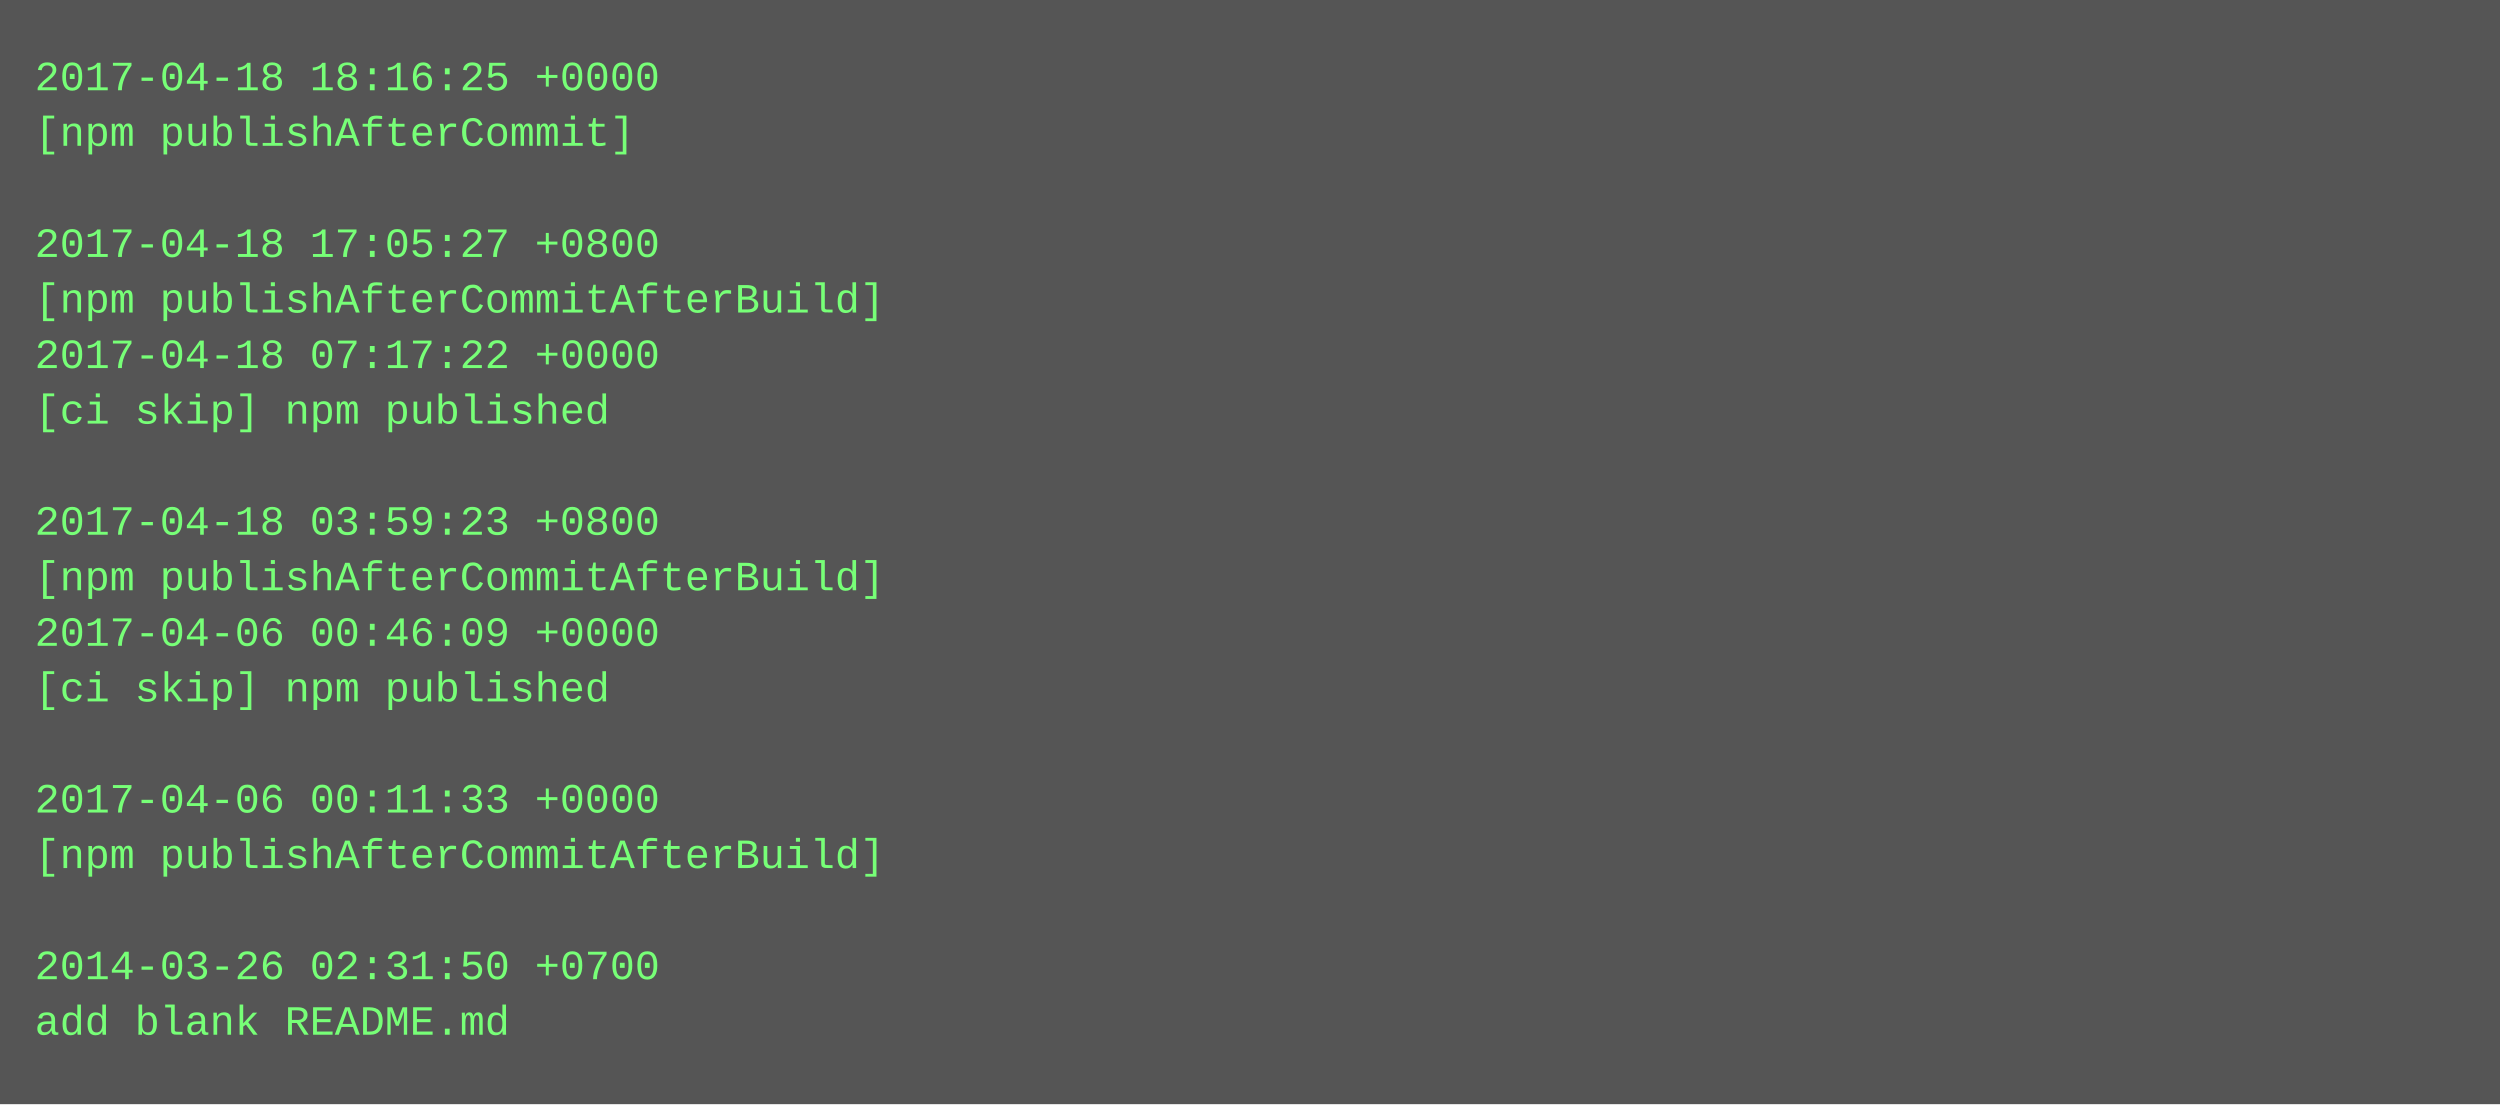
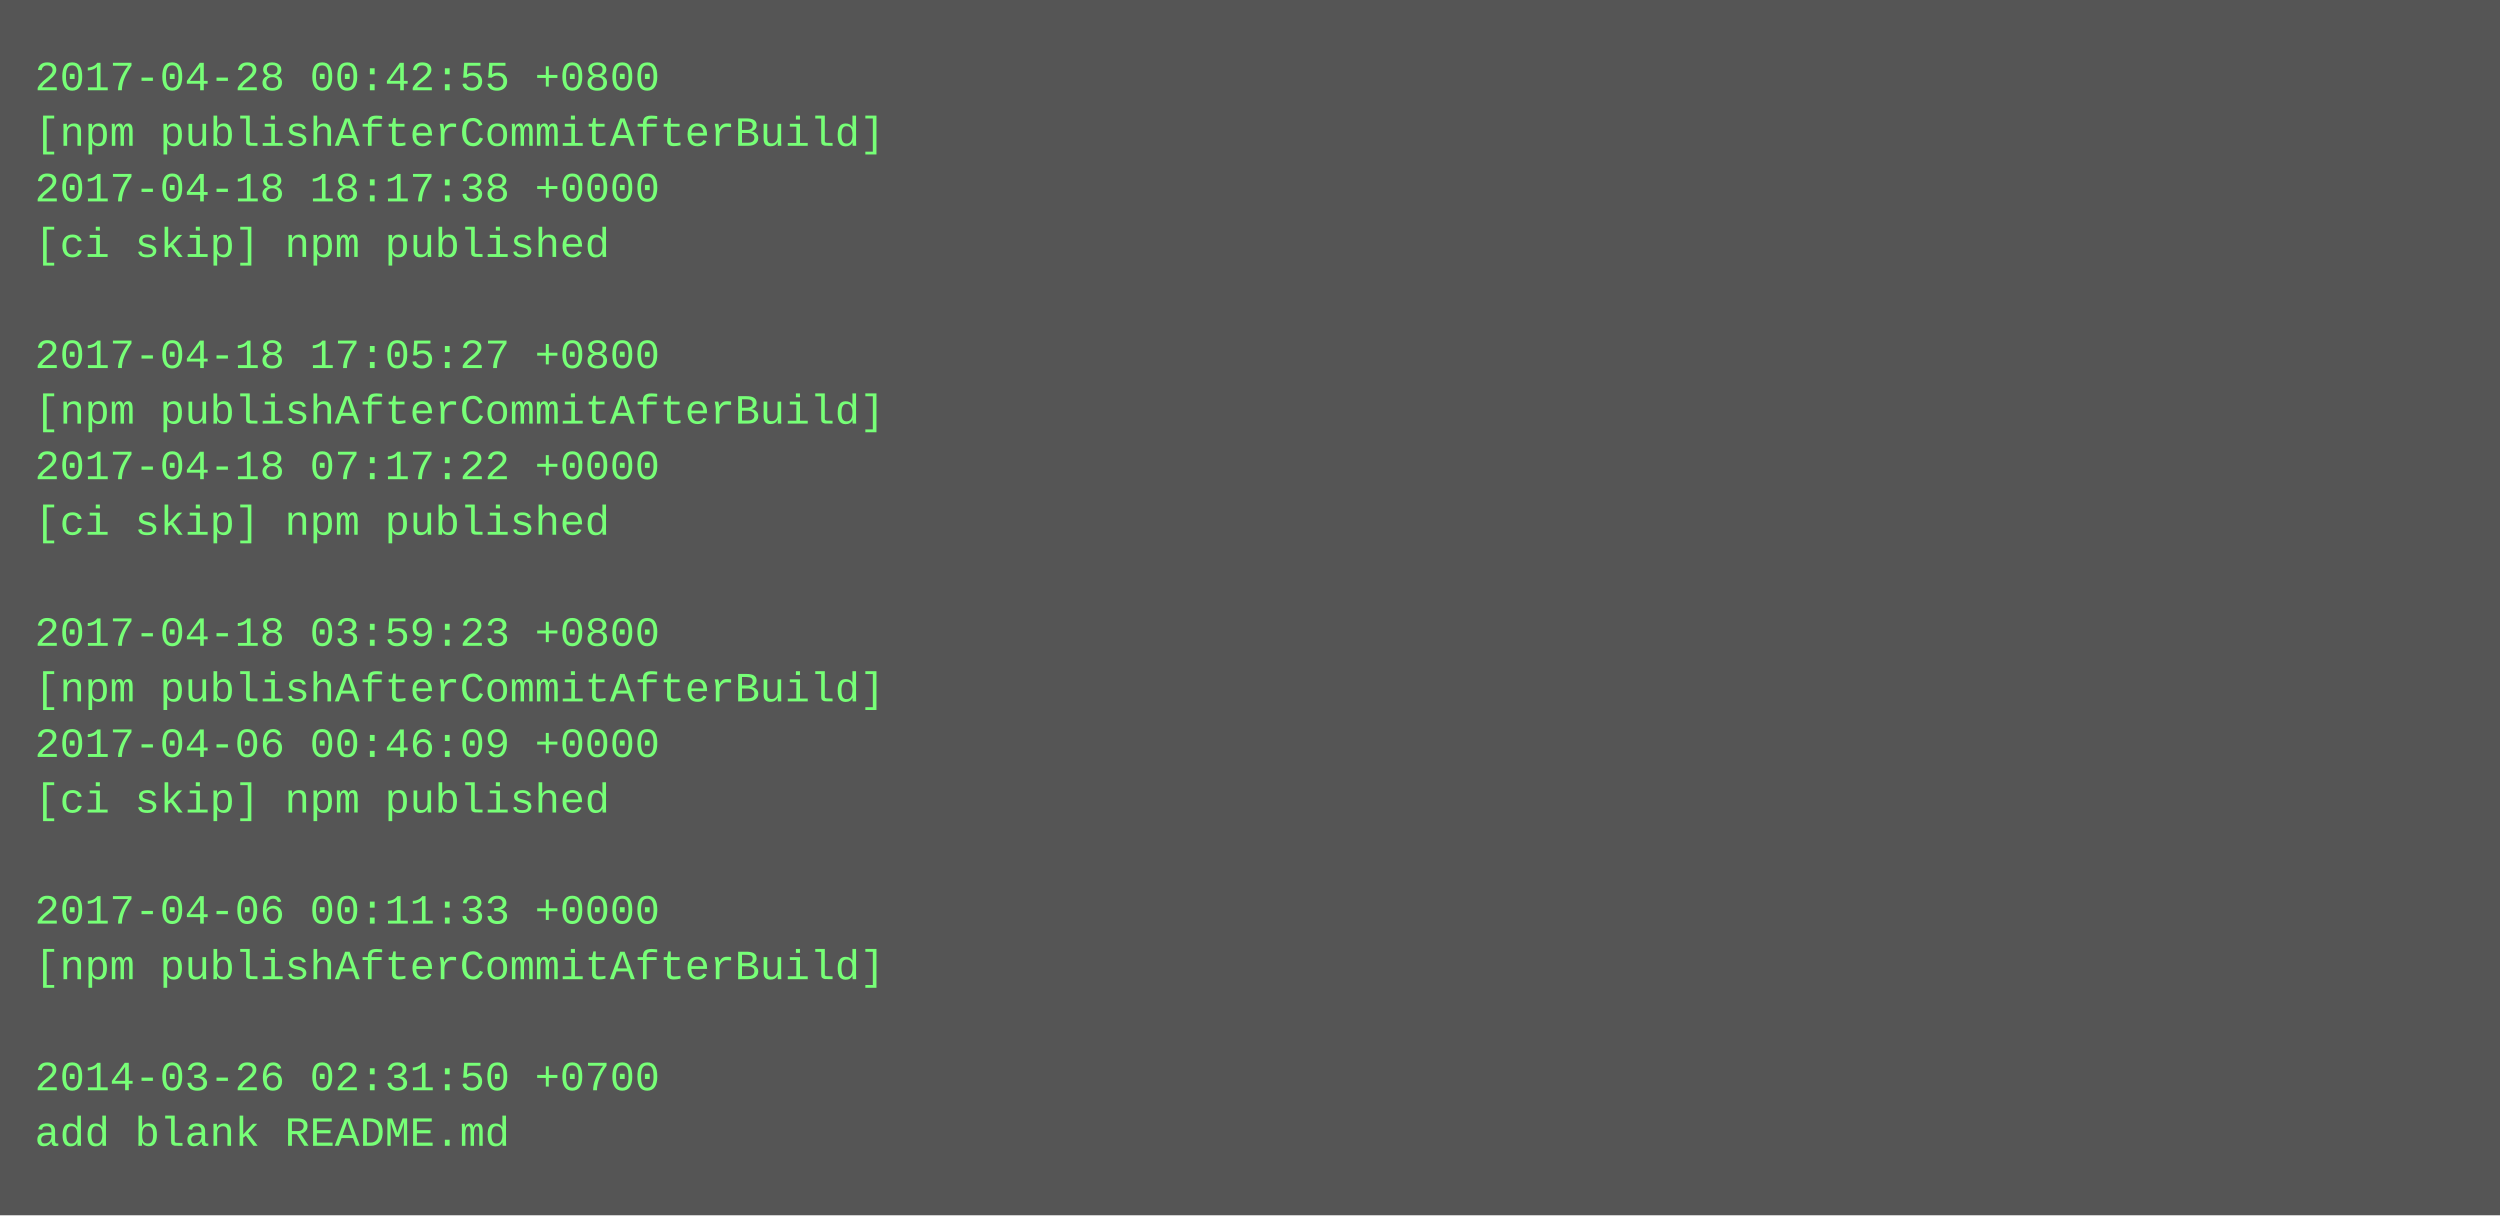
- <svg xmlns="http://www.w3.org/2000/svg" height="318" width="720">
-   <rect height="318" fill="#555" width="720" />
+ <svg xmlns="http://www.w3.org/2000/svg" height="350" width="720">
+   <rect height="350" fill="#555" width="720" />
  <text fill="#7f7" font-family="Courier New" font-size="12" xml:space="preserve">
-     <tspan x="10" y="26">2017-04-18 18:16:25 +0000</tspan>
-     <tspan x="10" y="42">[npm publishAfterCommit]</tspan>
-     <tspan x="10" y="58" />
-     <tspan x="10" y="74">2017-04-18 17:05:27 +0800</tspan>
-     <tspan x="10" y="90">[npm publishAfterCommitAfterBuild]</tspan>
-     <tspan x="10" y="106">2017-04-18 07:17:22 +0000</tspan>
-     <tspan x="10" y="122">[ci skip] npm published</tspan>
-     <tspan x="10" y="138" />
-     <tspan x="10" y="154">2017-04-18 03:59:23 +0800</tspan>
-     <tspan x="10" y="170">[npm publishAfterCommitAfterBuild]</tspan>
-     <tspan x="10" y="186">2017-04-06 00:46:09 +0000</tspan>
-     <tspan x="10" y="202">[ci skip] npm published</tspan>
-     <tspan x="10" y="218" />
-     <tspan x="10" y="234">2017-04-06 00:11:33 +0000</tspan>
-     <tspan x="10" y="250">[npm publishAfterCommitAfterBuild]</tspan>
-     <tspan x="10" y="266" />
-     <tspan x="10" y="282">2014-03-26 02:31:50 +0700</tspan>
-     <tspan x="10" y="298">add blank README.md</tspan>
+     <tspan x="10" y="26">2017-04-28 00:42:55 +0800</tspan>
+     <tspan x="10" y="42">[npm publishAfterCommitAfterBuild]</tspan>
+     <tspan x="10" y="58">2017-04-18 18:17:38 +0000</tspan>
+     <tspan x="10" y="74">[ci skip] npm published</tspan>
+     <tspan x="10" y="90" />
+     <tspan x="10" y="106">2017-04-18 17:05:27 +0800</tspan>
+     <tspan x="10" y="122">[npm publishAfterCommitAfterBuild]</tspan>
+     <tspan x="10" y="138">2017-04-18 07:17:22 +0000</tspan>
+     <tspan x="10" y="154">[ci skip] npm published</tspan>
+     <tspan x="10" y="170" />
+     <tspan x="10" y="186">2017-04-18 03:59:23 +0800</tspan>
+     <tspan x="10" y="202">[npm publishAfterCommitAfterBuild]</tspan>
+     <tspan x="10" y="218">2017-04-06 00:46:09 +0000</tspan>
+     <tspan x="10" y="234">[ci skip] npm published</tspan>
+     <tspan x="10" y="250" />
+     <tspan x="10" y="266">2017-04-06 00:11:33 +0000</tspan>
+     <tspan x="10" y="282">[npm publishAfterCommitAfterBuild]</tspan>
+     <tspan x="10" y="298" />
+     <tspan x="10" y="314">2014-03-26 02:31:50 +0700</tspan>
+     <tspan x="10" y="330">add blank README.md</tspan>
  </text>
</svg>
